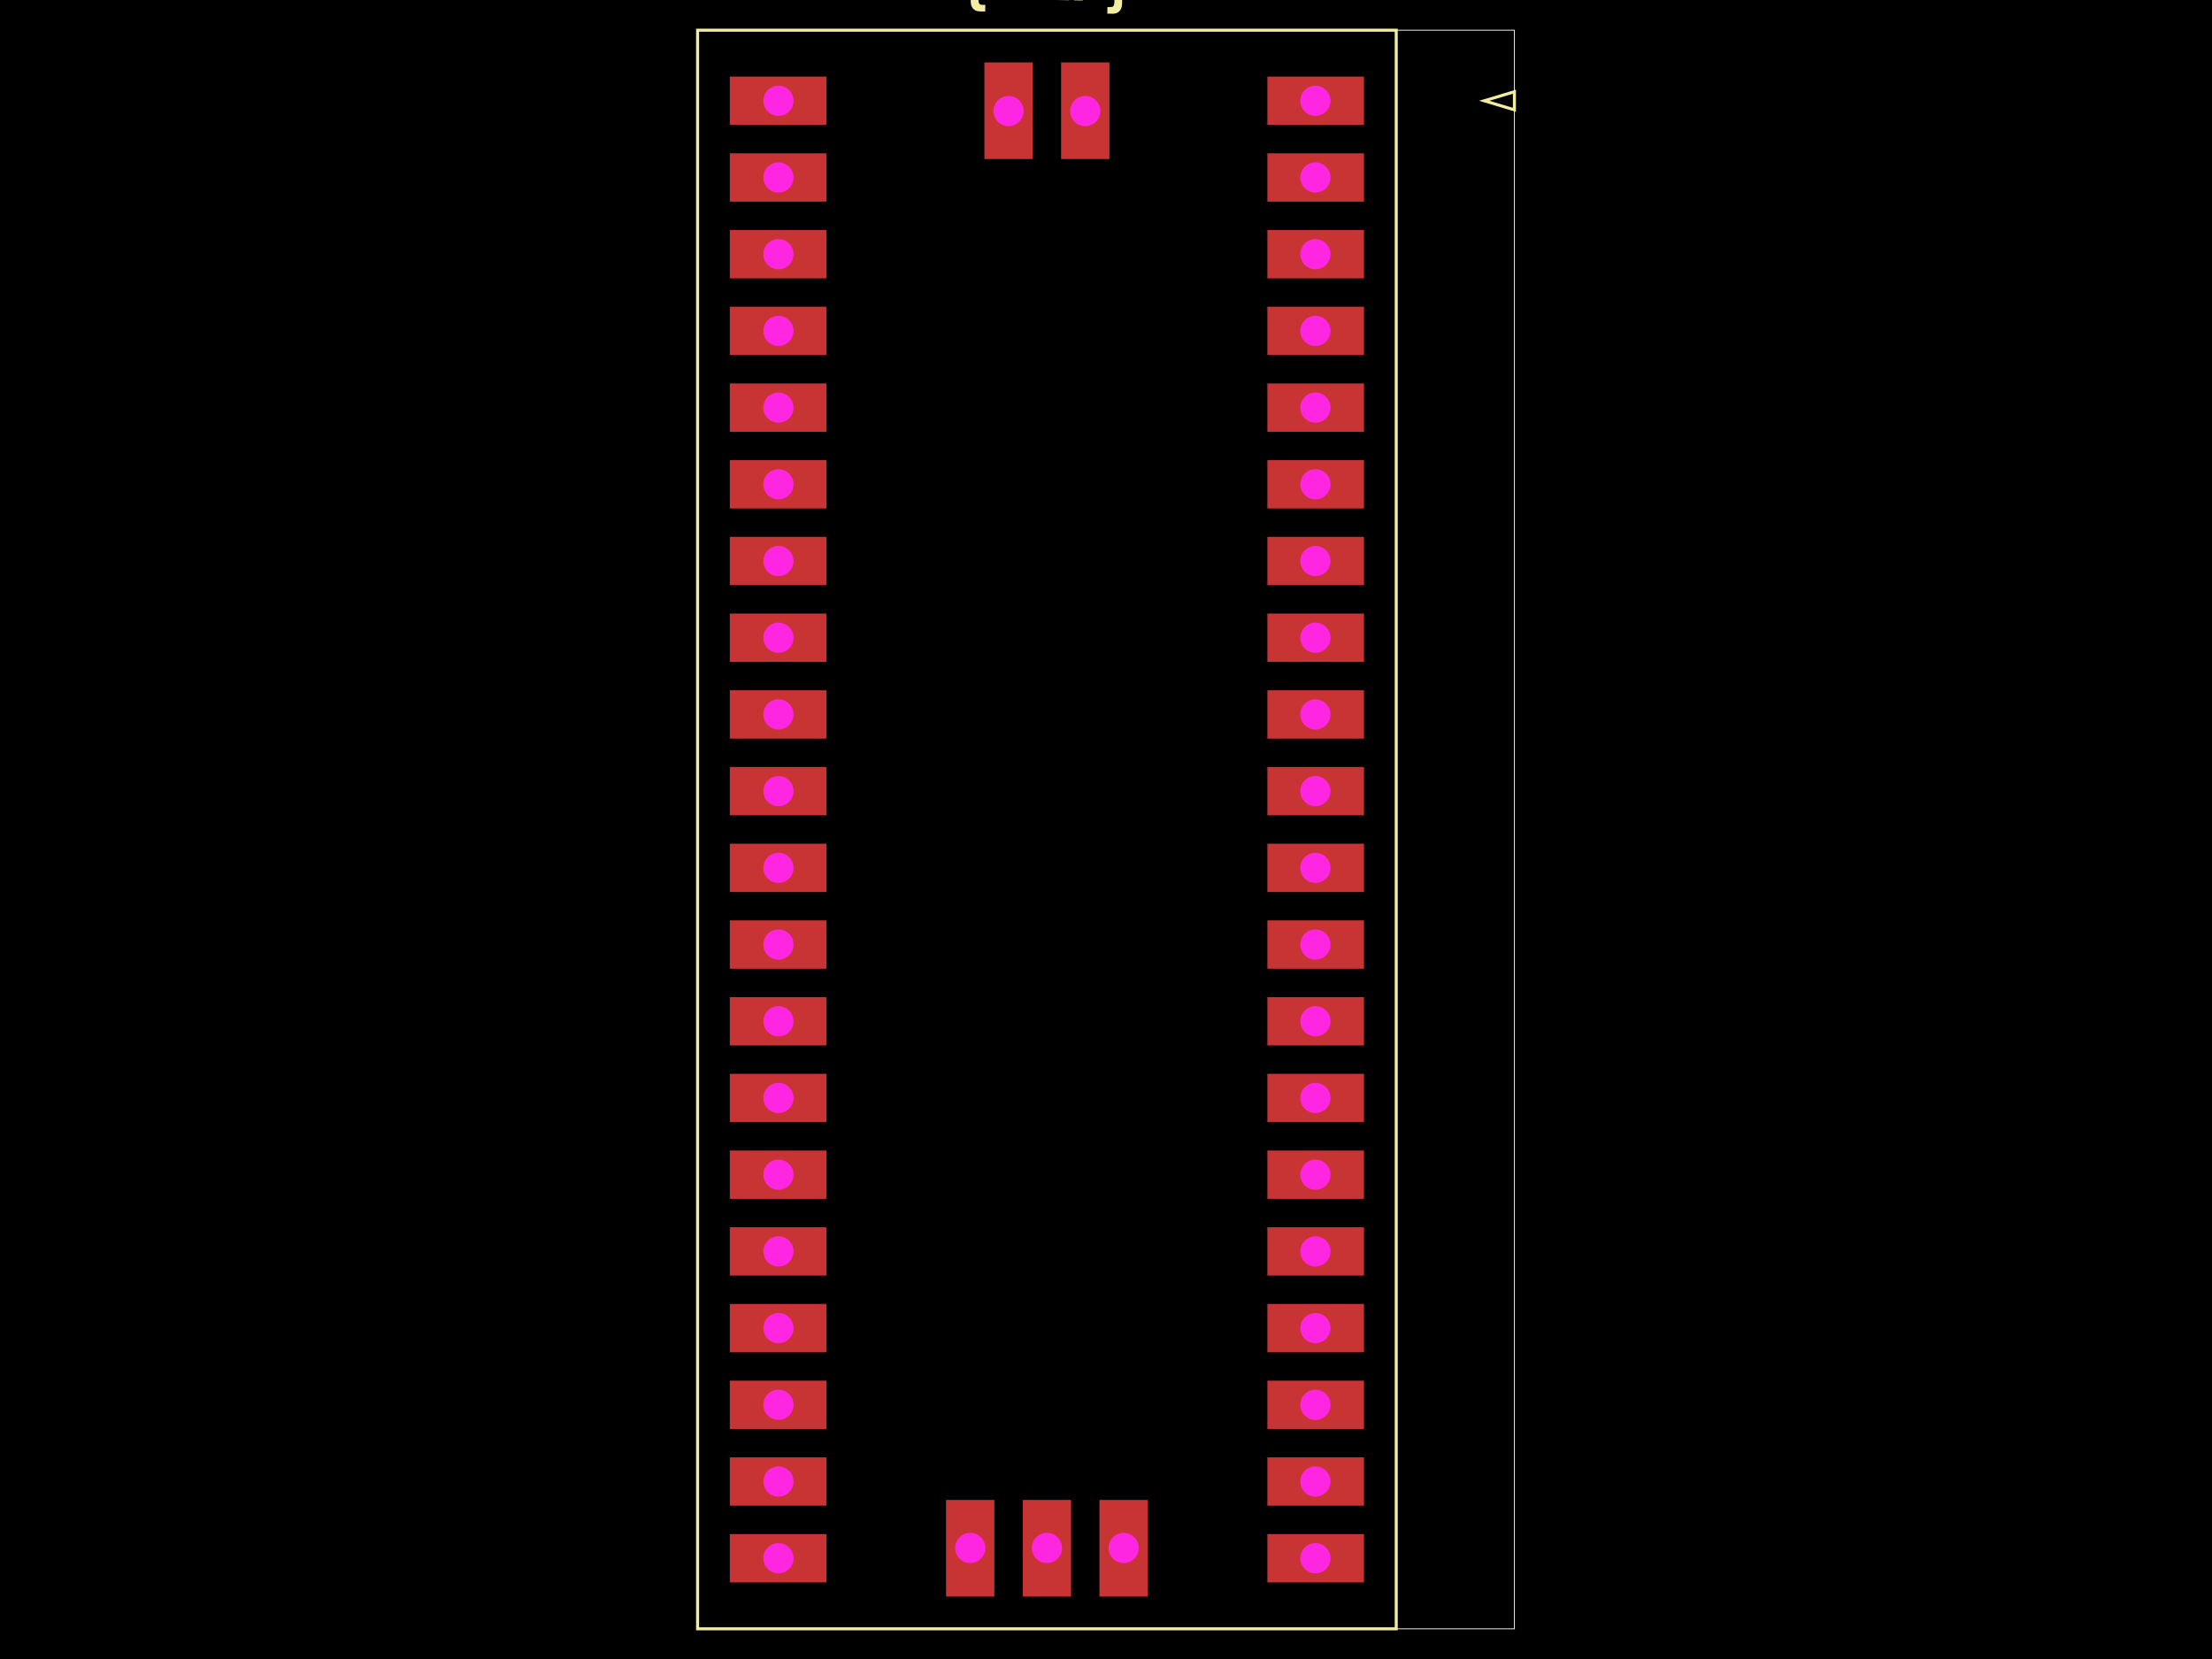
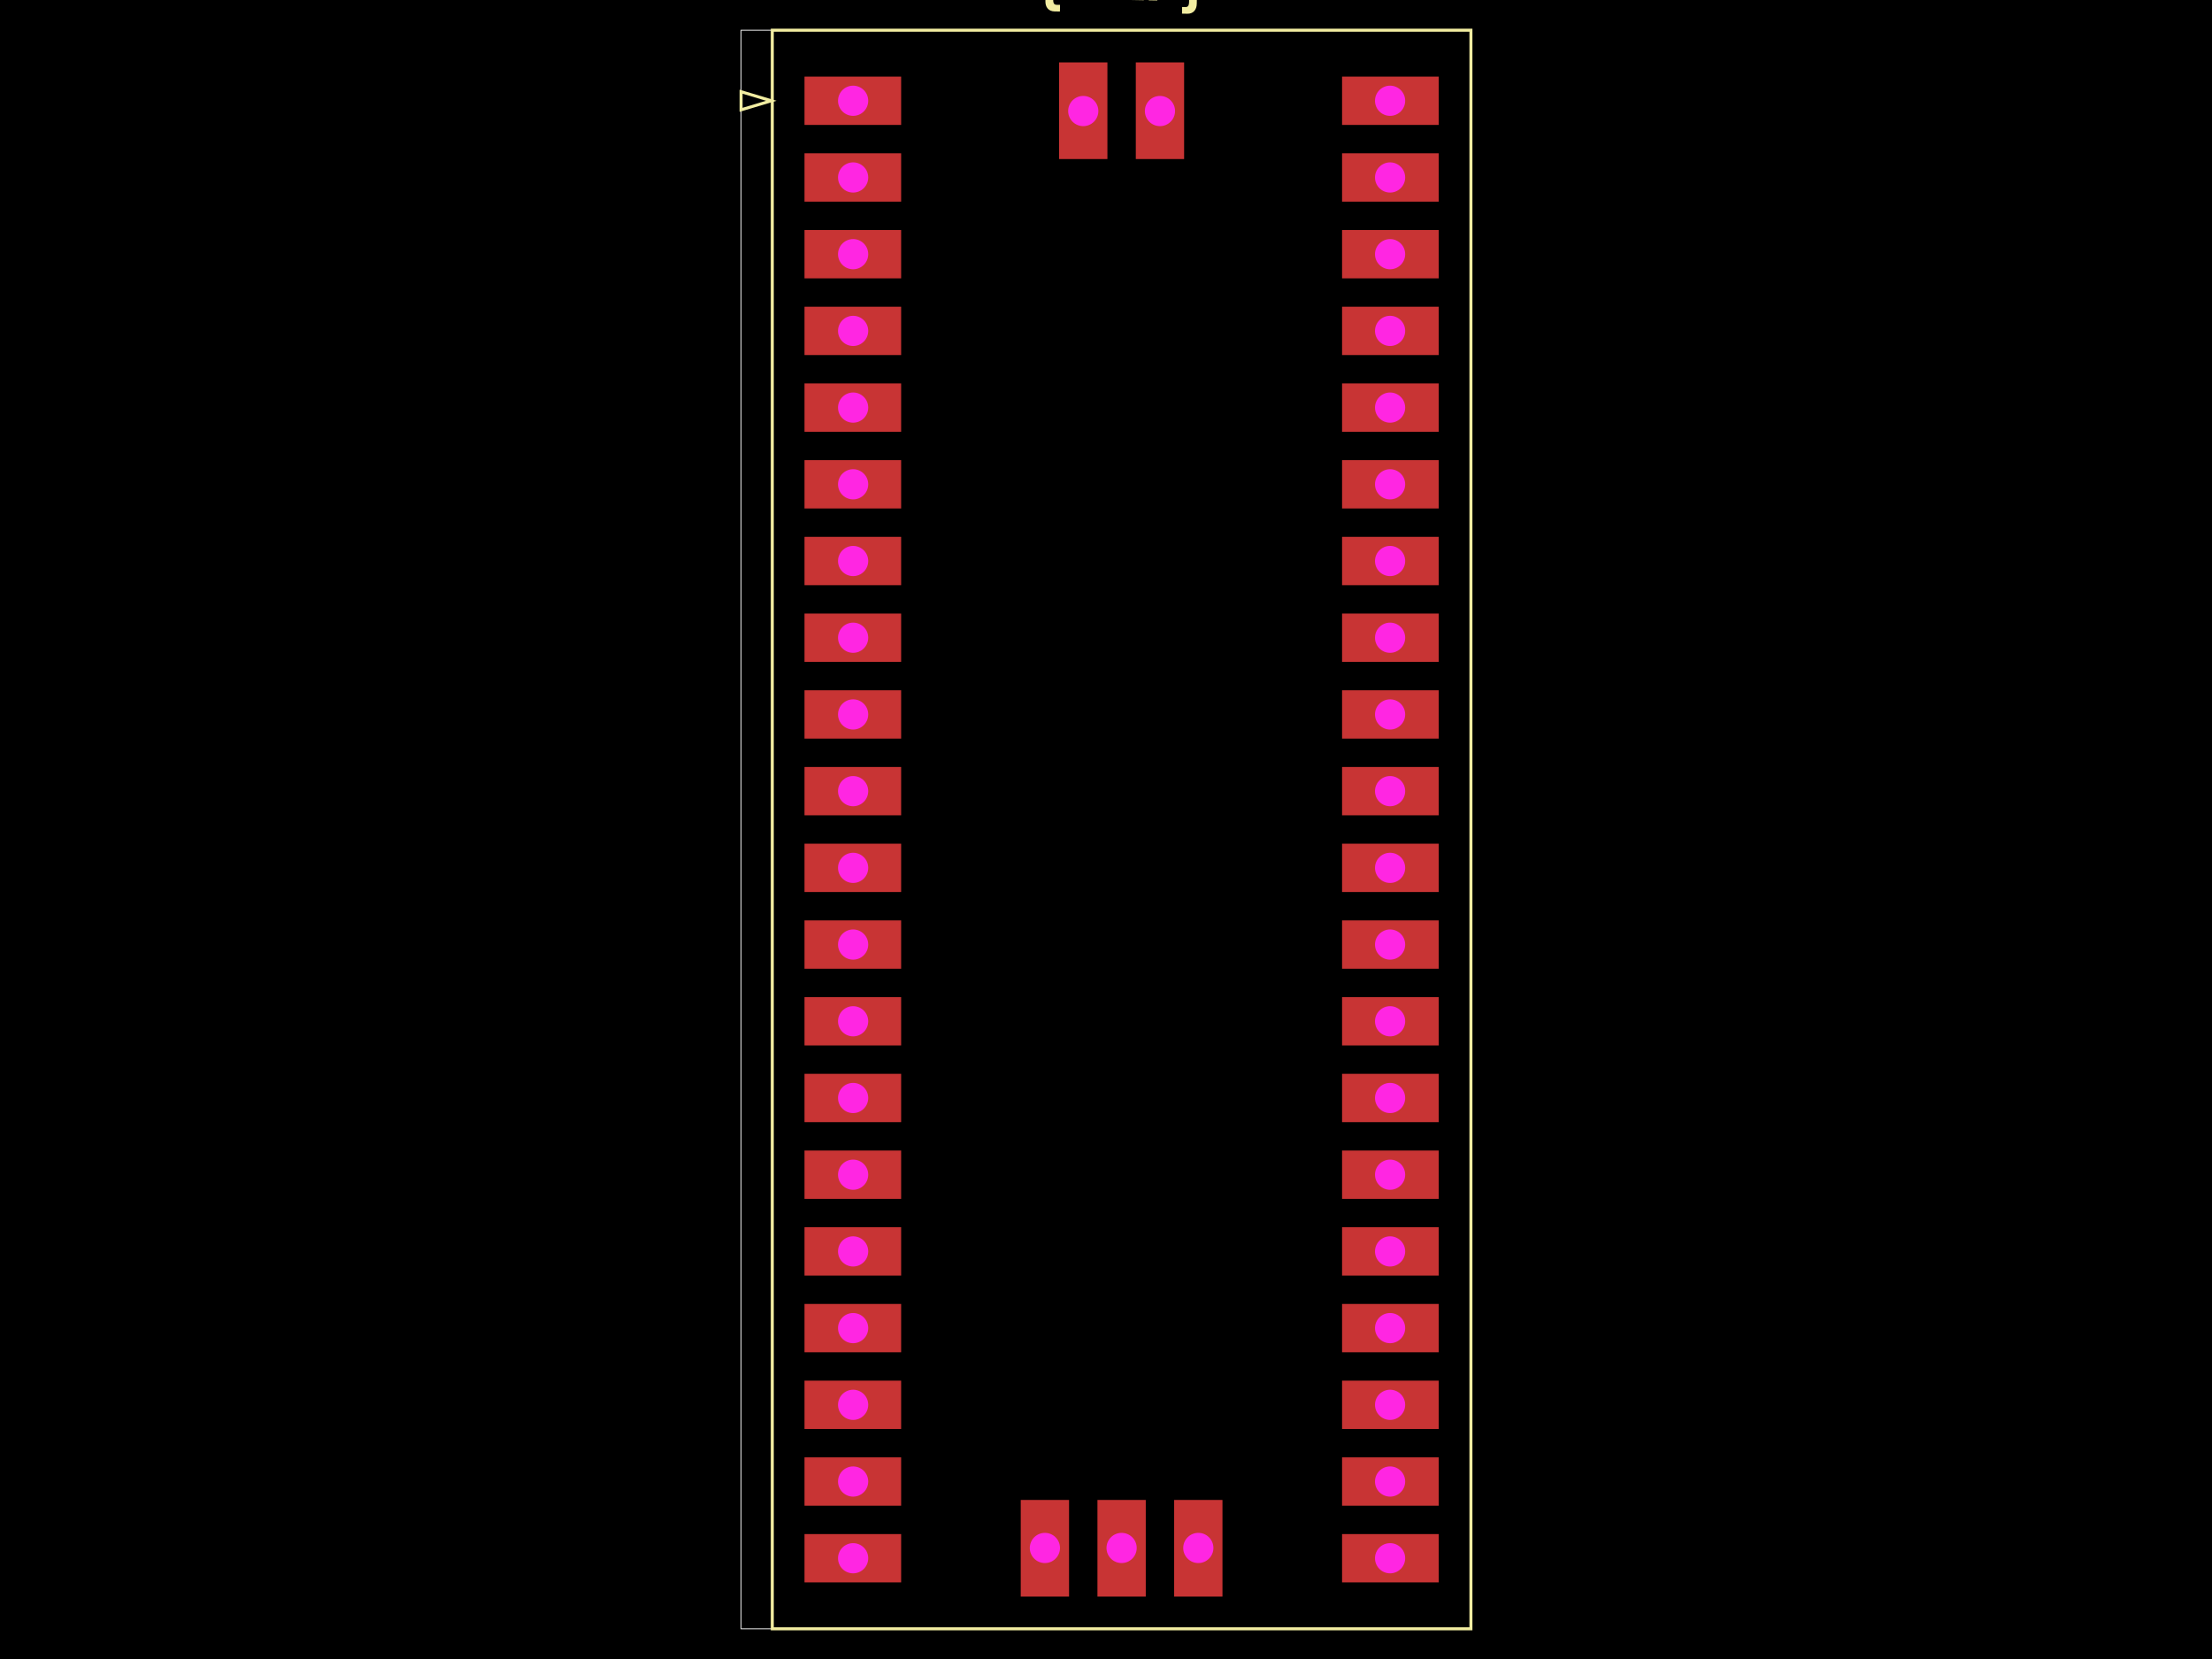
<svg xmlns="http://www.w3.org/2000/svg" width="800" height="600">
  <style>
              .boundary { fill: #000; }
              .pcb-board { fill: none; }
              .pcb-trace { fill: none; }
              .pcb-hole-outer { fill: rgb(200, 52, 52); }
              .pcb-hole-inner { fill: rgb(255, 38, 226); }
              .pcb-pad { }
              .pcb-boundary { fill: none; stroke: #fff; stroke-width: 0.3; }
              .pcb-silkscreen { fill: none; }
              .pcb-silkscreen-top { stroke: #f2eda1; }
              .pcb-silkscreen-bottom { stroke: #f2eda1; }
              .pcb-silkscreen-text { fill: #f2eda1; }
            </style>
  <rect class="boundary" x="0" y="0" width="800" height="600" />
-   <rect class="pcb-boundary" x="252.294" y="10.922" width="295.413" height="578.155" />
-   <rect class="pcb-pad" fill="rgb(200, 52, 52)" x="458.362" y="27.706" width="34.951" height="17.476" />
-   <rect class="pcb-pad" fill="rgb(200, 52, 52)" x="458.362" y="55.449" width="34.951" height="17.476" />
-   <rect class="pcb-pad" fill="rgb(200, 52, 52)" x="458.362" y="83.192" width="34.951" height="17.476" />
-   <rect class="pcb-pad" fill="rgb(200, 52, 52)" x="458.362" y="110.934" width="34.951" height="17.476" />
-   <rect class="pcb-pad" fill="rgb(200, 52, 52)" x="458.362" y="138.677" width="34.951" height="17.476" />
-   <rect class="pcb-pad" fill="rgb(200, 52, 52)" x="458.362" y="166.42" width="34.951" height="17.476" />
-   <rect class="pcb-pad" fill="rgb(200, 52, 52)" x="458.362" y="194.163" width="34.951" height="17.476" />
-   <rect class="pcb-pad" fill="rgb(200, 52, 52)" x="458.362" y="221.905" width="34.951" height="17.476" />
-   <rect class="pcb-pad" fill="rgb(200, 52, 52)" x="458.362" y="249.648" width="34.951" height="17.476" />
-   <rect class="pcb-pad" fill="rgb(200, 52, 52)" x="458.362" y="277.391" width="34.951" height="17.476" />
-   <rect class="pcb-pad" fill="rgb(200, 52, 52)" x="458.362" y="305.133" width="34.951" height="17.476" />
-   <rect class="pcb-pad" fill="rgb(200, 52, 52)" x="458.362" y="332.876" width="34.951" height="17.476" />
-   <rect class="pcb-pad" fill="rgb(200, 52, 52)" x="458.362" y="360.619" width="34.951" height="17.476" />
-   <rect class="pcb-pad" fill="rgb(200, 52, 52)" x="458.362" y="388.362" width="34.951" height="17.476" />
-   <rect class="pcb-pad" fill="rgb(200, 52, 52)" x="458.362" y="416.104" width="34.951" height="17.476" />
-   <rect class="pcb-pad" fill="rgb(200, 52, 52)" x="458.362" y="443.847" width="34.951" height="17.476" />
-   <rect class="pcb-pad" fill="rgb(200, 52, 52)" x="458.362" y="471.59" width="34.951" height="17.476" />
-   <rect class="pcb-pad" fill="rgb(200, 52, 52)" x="458.362" y="499.333" width="34.951" height="17.476" />
-   <rect class="pcb-pad" fill="rgb(200, 52, 52)" x="458.362" y="527.075" width="34.951" height="17.476" />
-   <rect class="pcb-pad" fill="rgb(200, 52, 52)" x="458.362" y="554.818" width="34.951" height="17.476" />
-   <rect class="pcb-pad" fill="rgb(200, 52, 52)" x="263.944" y="554.818" width="34.951" height="17.476" />
-   <rect class="pcb-pad" fill="rgb(200, 52, 52)" x="263.944" y="527.075" width="34.951" height="17.476" />
-   <rect class="pcb-pad" fill="rgb(200, 52, 52)" x="263.944" y="499.333" width="34.951" height="17.476" />
-   <rect class="pcb-pad" fill="rgb(200, 52, 52)" x="263.944" y="471.59" width="34.951" height="17.476" />
-   <rect class="pcb-pad" fill="rgb(200, 52, 52)" x="263.944" y="443.847" width="34.951" height="17.476" />
-   <rect class="pcb-pad" fill="rgb(200, 52, 52)" x="263.944" y="416.104" width="34.951" height="17.476" />
-   <rect class="pcb-pad" fill="rgb(200, 52, 52)" x="263.944" y="388.362" width="34.951" height="17.476" />
-   <rect class="pcb-pad" fill="rgb(200, 52, 52)" x="263.944" y="360.619" width="34.951" height="17.476" />
-   <rect class="pcb-pad" fill="rgb(200, 52, 52)" x="263.944" y="332.876" width="34.951" height="17.476" />
-   <rect class="pcb-pad" fill="rgb(200, 52, 52)" x="263.944" y="305.133" width="34.951" height="17.476" />
-   <rect class="pcb-pad" fill="rgb(200, 52, 52)" x="263.944" y="277.391" width="34.951" height="17.476" />
-   <rect class="pcb-pad" fill="rgb(200, 52, 52)" x="263.944" y="249.648" width="34.951" height="17.476" />
-   <rect class="pcb-pad" fill="rgb(200, 52, 52)" x="263.944" y="221.905" width="34.951" height="17.476" />
-   <rect class="pcb-pad" fill="rgb(200, 52, 52)" x="263.944" y="194.163" width="34.951" height="17.476" />
-   <rect class="pcb-pad" fill="rgb(200, 52, 52)" x="263.944" y="166.42" width="34.951" height="17.476" />
-   <rect class="pcb-pad" fill="rgb(200, 52, 52)" x="263.944" y="138.677" width="34.951" height="17.476" />
-   <rect class="pcb-pad" fill="rgb(200, 52, 52)" x="263.944" y="110.934" width="34.951" height="17.476" />
-   <rect class="pcb-pad" fill="rgb(200, 52, 52)" x="263.944" y="83.192" width="34.951" height="17.476" />
-   <rect class="pcb-pad" fill="rgb(200, 52, 52)" x="263.944" y="55.449" width="34.951" height="17.476" />
-   <rect class="pcb-pad" fill="rgb(200, 52, 52)" x="263.944" y="27.706" width="34.951" height="17.476" />
-   <rect class="pcb-pad" fill="rgb(200, 52, 52)" x="383.762" y="22.573" width="17.476" height="34.951" />
-   <rect class="pcb-pad" fill="rgb(200, 52, 52)" x="356.019" y="22.573" width="17.476" height="34.951" />
-   <rect class="pcb-pad" fill="rgb(200, 52, 52)" x="342.148" y="542.476" width="17.476" height="34.951" />
-   <rect class="pcb-pad" fill="rgb(200, 52, 52)" x="369.891" y="542.476" width="17.476" height="34.951" />
-   <rect class="pcb-pad" fill="rgb(200, 52, 52)" x="397.633" y="542.476" width="17.476" height="34.951" />
-   <path class="pcb-silkscreen pcb-silkscreen-top" d="M 252.294 10.922 L 504.964 10.922 L 504.964 589.078 L 252.294 589.078 L 252.294 10.922 Z" stroke-width="1.092" data-pcb-component-id="1" data-pcb-silkscreen-path-id="pcb_silkscreen_path_1" />
-   <path class="pcb-silkscreen pcb-silkscreen-top" d="M 536.784 36.444 L 547.706 33.167 L 547.706 39.721 L 536.784 36.444 Z" stroke-width="1.092" data-pcb-component-id="1" data-pcb-silkscreen-path-id="1" />
-   <text x="0" y="0" font-family="Arial, sans-serif" font-size="22.194" text-anchor="middle" dominant-baseline="central" transform="matrix(0.9998477,0.01745241,-0.01745241,0.9998477,378.6286,-8.252427)" class="pcb-silkscreen-text pcb-silkscreen-top" data-pcb-silkscreen-text-id="pcb_component_1">{REF}</text>
-   <g>
-     <circle class="pcb-hole-outer" cx="475.728" cy="36.444" r="6.553" />
-     <circle class="pcb-hole-inner" cx="475.728" cy="36.444" r="5.461" />
-   </g>
-   <g>
-     <circle class="pcb-hole-outer" cx="475.728" cy="64.187" r="6.553" />
-     <circle class="pcb-hole-inner" cx="475.728" cy="64.187" r="5.461" />
-   </g>
-   <g>
-     <circle class="pcb-hole-outer" cx="475.728" cy="91.93" r="6.553" />
-     <circle class="pcb-hole-inner" cx="475.728" cy="91.93" r="5.461" />
-   </g>
-   <g>
-     <circle class="pcb-hole-outer" cx="475.728" cy="119.672" r="6.553" />
-     <circle class="pcb-hole-inner" cx="475.728" cy="119.672" r="5.461" />
-   </g>
-   <g>
-     <circle class="pcb-hole-outer" cx="475.728" cy="147.415" r="6.553" />
-     <circle class="pcb-hole-inner" cx="475.728" cy="147.415" r="5.461" />
-   </g>
-   <g>
-     <circle class="pcb-hole-outer" cx="475.728" cy="175.158" r="6.553" />
-     <circle class="pcb-hole-inner" cx="475.728" cy="175.158" r="5.461" />
-   </g>
-   <g>
-     <circle class="pcb-hole-outer" cx="475.728" cy="202.9" r="6.553" />
-     <circle class="pcb-hole-inner" cx="475.728" cy="202.9" r="5.461" />
-   </g>
-   <g>
-     <circle class="pcb-hole-outer" cx="475.728" cy="230.643" r="6.553" />
-     <circle class="pcb-hole-inner" cx="475.728" cy="230.643" r="5.461" />
-   </g>
-   <g>
-     <circle class="pcb-hole-outer" cx="475.728" cy="258.386" r="6.553" />
-     <circle class="pcb-hole-inner" cx="475.728" cy="258.386" r="5.461" />
-   </g>
-   <g>
-     <circle class="pcb-hole-outer" cx="475.728" cy="286.129" r="6.553" />
-     <circle class="pcb-hole-inner" cx="475.728" cy="286.129" r="5.461" />
-   </g>
-   <g>
-     <circle class="pcb-hole-outer" cx="475.728" cy="313.871" r="6.553" />
-     <circle class="pcb-hole-inner" cx="475.728" cy="313.871" r="5.461" />
-   </g>
-   <g>
-     <circle class="pcb-hole-outer" cx="475.728" cy="341.614" r="6.553" />
-     <circle class="pcb-hole-inner" cx="475.728" cy="341.614" r="5.461" />
-   </g>
-   <g>
-     <circle class="pcb-hole-outer" cx="475.728" cy="369.357" r="6.553" />
-     <circle class="pcb-hole-inner" cx="475.728" cy="369.357" r="5.461" />
-   </g>
-   <g>
-     <circle class="pcb-hole-outer" cx="475.728" cy="397.1" r="6.553" />
-     <circle class="pcb-hole-inner" cx="475.728" cy="397.1" r="5.461" />
-   </g>
-   <g>
-     <circle class="pcb-hole-outer" cx="475.728" cy="424.842" r="6.553" />
-     <circle class="pcb-hole-inner" cx="475.728" cy="424.842" r="5.461" />
-   </g>
-   <g>
-     <circle class="pcb-hole-outer" cx="475.728" cy="452.585" r="6.553" />
-     <circle class="pcb-hole-inner" cx="475.728" cy="452.585" r="5.461" />
-   </g>
-   <g>
-     <circle class="pcb-hole-outer" cx="475.728" cy="480.328" r="6.553" />
-     <circle class="pcb-hole-inner" cx="475.728" cy="480.328" r="5.461" />
-   </g>
-   <g>
-     <circle class="pcb-hole-outer" cx="475.728" cy="508.07" r="6.553" />
-     <circle class="pcb-hole-inner" cx="475.728" cy="508.07" r="5.461" />
-   </g>
-   <g>
-     <circle class="pcb-hole-outer" cx="475.728" cy="535.813" r="6.553" />
-     <circle class="pcb-hole-inner" cx="475.728" cy="535.813" r="5.461" />
-   </g>
-   <g>
-     <circle class="pcb-hole-outer" cx="475.728" cy="563.556" r="6.553" />
-     <circle class="pcb-hole-inner" cx="475.728" cy="563.556" r="5.461" />
-   </g>
-   <g>
-     <circle class="pcb-hole-outer" cx="281.529" cy="563.556" r="6.553" />
-     <circle class="pcb-hole-inner" cx="281.529" cy="563.556" r="5.461" />
-   </g>
-   <g>
-     <circle class="pcb-hole-outer" cx="281.529" cy="535.813" r="6.553" />
-     <circle class="pcb-hole-inner" cx="281.529" cy="535.813" r="5.461" />
-   </g>
-   <g>
-     <circle class="pcb-hole-outer" cx="281.529" cy="508.07" r="6.553" />
-     <circle class="pcb-hole-inner" cx="281.529" cy="508.07" r="5.461" />
-   </g>
-   <g>
-     <circle class="pcb-hole-outer" cx="281.529" cy="480.328" r="6.553" />
-     <circle class="pcb-hole-inner" cx="281.529" cy="480.328" r="5.461" />
-   </g>
-   <g>
-     <circle class="pcb-hole-outer" cx="281.529" cy="452.585" r="6.553" />
-     <circle class="pcb-hole-inner" cx="281.529" cy="452.585" r="5.461" />
-   </g>
-   <g>
-     <circle class="pcb-hole-outer" cx="281.529" cy="424.842" r="6.553" />
-     <circle class="pcb-hole-inner" cx="281.529" cy="424.842" r="5.461" />
-   </g>
-   <g>
-     <circle class="pcb-hole-outer" cx="281.529" cy="397.1" r="6.553" />
-     <circle class="pcb-hole-inner" cx="281.529" cy="397.1" r="5.461" />
-   </g>
-   <g>
-     <circle class="pcb-hole-outer" cx="281.529" cy="369.357" r="6.553" />
-     <circle class="pcb-hole-inner" cx="281.529" cy="369.357" r="5.461" />
-   </g>
-   <g>
-     <circle class="pcb-hole-outer" cx="281.529" cy="341.614" r="6.553" />
-     <circle class="pcb-hole-inner" cx="281.529" cy="341.614" r="5.461" />
-   </g>
-   <g>
-     <circle class="pcb-hole-outer" cx="281.529" cy="313.871" r="6.553" />
-     <circle class="pcb-hole-inner" cx="281.529" cy="313.871" r="5.461" />
-   </g>
-   <g>
-     <circle class="pcb-hole-outer" cx="281.529" cy="286.129" r="6.553" />
-     <circle class="pcb-hole-inner" cx="281.529" cy="286.129" r="5.461" />
-   </g>
-   <g>
-     <circle class="pcb-hole-outer" cx="281.529" cy="258.386" r="6.553" />
-     <circle class="pcb-hole-inner" cx="281.529" cy="258.386" r="5.461" />
-   </g>
-   <g>
-     <circle class="pcb-hole-outer" cx="281.529" cy="230.643" r="6.553" />
-     <circle class="pcb-hole-inner" cx="281.529" cy="230.643" r="5.461" />
-   </g>
-   <g>
-     <circle class="pcb-hole-outer" cx="281.529" cy="202.9" r="6.553" />
-     <circle class="pcb-hole-inner" cx="281.529" cy="202.9" r="5.461" />
-   </g>
-   <g>
-     <circle class="pcb-hole-outer" cx="281.529" cy="175.158" r="6.553" />
-     <circle class="pcb-hole-inner" cx="281.529" cy="175.158" r="5.461" />
-   </g>
-   <g>
-     <circle class="pcb-hole-outer" cx="281.529" cy="147.415" r="6.553" />
-     <circle class="pcb-hole-inner" cx="281.529" cy="147.415" r="5.461" />
-   </g>
-   <g>
-     <circle class="pcb-hole-outer" cx="281.529" cy="119.672" r="6.553" />
-     <circle class="pcb-hole-inner" cx="281.529" cy="119.672" r="5.461" />
-   </g>
-   <g>
-     <circle class="pcb-hole-outer" cx="281.529" cy="91.93" r="6.553" />
-     <circle class="pcb-hole-inner" cx="281.529" cy="91.93" r="5.461" />
-   </g>
-   <g>
-     <circle class="pcb-hole-outer" cx="281.529" cy="64.187" r="6.553" />
-     <circle class="pcb-hole-inner" cx="281.529" cy="64.187" r="5.461" />
-   </g>
-   <g>
-     <circle class="pcb-hole-outer" cx="281.529" cy="36.444" r="6.553" />
-     <circle class="pcb-hole-inner" cx="281.529" cy="36.444" r="5.461" />
-   </g>
-   <g>
-     <circle class="pcb-hole-outer" cx="392.5" cy="40.158" r="6.553" />
-     <circle class="pcb-hole-inner" cx="392.5" cy="40.158" r="5.461" />
-   </g>
-   <g>
-     <circle class="pcb-hole-outer" cx="364.757" cy="40.158" r="6.553" />
-     <circle class="pcb-hole-inner" cx="364.757" cy="40.158" r="5.461" />
-   </g>
-   <g>
-     <circle class="pcb-hole-outer" cx="350.886" cy="559.842" r="6.553" />
-     <circle class="pcb-hole-inner" cx="350.886" cy="559.842" r="5.461" />
-   </g>
-   <g>
-     <circle class="pcb-hole-outer" cx="378.629" cy="559.842" r="6.553" />
-     <circle class="pcb-hole-inner" cx="378.629" cy="559.842" r="5.461" />
-   </g>
-   <g>
-     <circle class="pcb-hole-outer" cx="406.371" cy="559.842" r="6.553" />
-     <circle class="pcb-hole-inner" cx="406.371" cy="559.842" r="5.461" />
+   <rect class="pcb-boundary" x="268.022" y="10.922" width="263.956" height="578.155" />
+   <rect class="pcb-pad" fill="rgb(200, 52, 52)" x="290.959" y="27.706" width="34.951" height="17.476" />
+   <rect class="pcb-pad" fill="rgb(200, 52, 52)" x="290.959" y="55.449" width="34.951" height="17.476" />
+   <rect class="pcb-pad" fill="rgb(200, 52, 52)" x="290.959" y="83.192" width="34.951" height="17.476" />
+   <rect class="pcb-pad" fill="rgb(200, 52, 52)" x="290.959" y="110.934" width="34.951" height="17.476" />
+   <rect class="pcb-pad" fill="rgb(200, 52, 52)" x="290.959" y="138.677" width="34.951" height="17.476" />
+   <rect class="pcb-pad" fill="rgb(200, 52, 52)" x="290.959" y="166.42" width="34.951" height="17.476" />
+   <rect class="pcb-pad" fill="rgb(200, 52, 52)" x="290.959" y="194.163" width="34.951" height="17.476" />
+   <rect class="pcb-pad" fill="rgb(200, 52, 52)" x="290.959" y="221.905" width="34.951" height="17.476" />
+   <rect class="pcb-pad" fill="rgb(200, 52, 52)" x="290.959" y="249.648" width="34.951" height="17.476" />
+   <rect class="pcb-pad" fill="rgb(200, 52, 52)" x="290.959" y="277.391" width="34.951" height="17.476" />
+   <rect class="pcb-pad" fill="rgb(200, 52, 52)" x="290.959" y="305.133" width="34.951" height="17.476" />
+   <rect class="pcb-pad" fill="rgb(200, 52, 52)" x="290.959" y="332.876" width="34.951" height="17.476" />
+   <rect class="pcb-pad" fill="rgb(200, 52, 52)" x="290.959" y="360.619" width="34.951" height="17.476" />
+   <rect class="pcb-pad" fill="rgb(200, 52, 52)" x="290.959" y="388.362" width="34.951" height="17.476" />
+   <rect class="pcb-pad" fill="rgb(200, 52, 52)" x="290.959" y="416.104" width="34.951" height="17.476" />
+   <rect class="pcb-pad" fill="rgb(200, 52, 52)" x="290.959" y="443.847" width="34.951" height="17.476" />
+   <rect class="pcb-pad" fill="rgb(200, 52, 52)" x="290.959" y="471.59" width="34.951" height="17.476" />
+   <rect class="pcb-pad" fill="rgb(200, 52, 52)" x="290.959" y="499.333" width="34.951" height="17.476" />
+   <rect class="pcb-pad" fill="rgb(200, 52, 52)" x="290.959" y="527.075" width="34.951" height="17.476" />
+   <rect class="pcb-pad" fill="rgb(200, 52, 52)" x="290.959" y="554.818" width="34.951" height="17.476" />
+   <rect class="pcb-pad" fill="rgb(200, 52, 52)" x="369.163" y="542.476" width="17.476" height="34.951" />
+   <rect class="pcb-pad" fill="rgb(200, 52, 52)" x="396.905" y="542.476" width="17.476" height="34.951" />
+   <rect class="pcb-pad" fill="rgb(200, 52, 52)" x="424.648" y="542.476" width="17.476" height="34.951" />
+   <rect class="pcb-pad" fill="rgb(200, 52, 52)" x="485.376" y="554.818" width="34.951" height="17.476" />
+   <rect class="pcb-pad" fill="rgb(200, 52, 52)" x="485.376" y="527.075" width="34.951" height="17.476" />
+   <rect class="pcb-pad" fill="rgb(200, 52, 52)" x="485.376" y="499.333" width="34.951" height="17.476" />
+   <rect class="pcb-pad" fill="rgb(200, 52, 52)" x="485.376" y="471.59" width="34.951" height="17.476" />
+   <rect class="pcb-pad" fill="rgb(200, 52, 52)" x="485.376" y="443.847" width="34.951" height="17.476" />
+   <rect class="pcb-pad" fill="rgb(200, 52, 52)" x="485.376" y="416.104" width="34.951" height="17.476" />
+   <rect class="pcb-pad" fill="rgb(200, 52, 52)" x="485.376" y="388.362" width="34.951" height="17.476" />
+   <rect class="pcb-pad" fill="rgb(200, 52, 52)" x="485.376" y="360.619" width="34.951" height="17.476" />
+   <rect class="pcb-pad" fill="rgb(200, 52, 52)" x="485.376" y="332.876" width="34.951" height="17.476" />
+   <rect class="pcb-pad" fill="rgb(200, 52, 52)" x="485.376" y="305.133" width="34.951" height="17.476" />
+   <rect class="pcb-pad" fill="rgb(200, 52, 52)" x="485.376" y="277.391" width="34.951" height="17.476" />
+   <rect class="pcb-pad" fill="rgb(200, 52, 52)" x="485.376" y="249.648" width="34.951" height="17.476" />
+   <rect class="pcb-pad" fill="rgb(200, 52, 52)" x="485.376" y="221.905" width="34.951" height="17.476" />
+   <rect class="pcb-pad" fill="rgb(200, 52, 52)" x="485.376" y="194.163" width="34.951" height="17.476" />
+   <rect class="pcb-pad" fill="rgb(200, 52, 52)" x="485.376" y="166.42" width="34.951" height="17.476" />
+   <rect class="pcb-pad" fill="rgb(200, 52, 52)" x="485.376" y="138.677" width="34.951" height="17.476" />
+   <rect class="pcb-pad" fill="rgb(200, 52, 52)" x="485.376" y="110.934" width="34.951" height="17.476" />
+   <rect class="pcb-pad" fill="rgb(200, 52, 52)" x="485.376" y="83.192" width="34.951" height="17.476" />
+   <rect class="pcb-pad" fill="rgb(200, 52, 52)" x="485.376" y="55.449" width="34.951" height="17.476" />
+   <rect class="pcb-pad" fill="rgb(200, 52, 52)" x="485.376" y="27.706" width="34.951" height="17.476" />
+   <rect class="pcb-pad" fill="rgb(200, 52, 52)" x="383.034" y="22.573" width="17.476" height="34.951" />
+   <rect class="pcb-pad" fill="rgb(200, 52, 52)" x="410.777" y="22.573" width="17.476" height="34.951" />
+   <path class="pcb-silkscreen pcb-silkscreen-top" d="M 279.308 10.922 L 531.978 10.922 L 531.978 589.078 L 279.308 589.078 L 279.308 10.922 Z" stroke-width="1.092" data-pcb-component-id="1" data-pcb-silkscreen-path-id="pcb_silkscreen_path_1" />
+   <path class="pcb-silkscreen pcb-silkscreen-top" d="M 278.944 36.444 L 268.022 33.167 L 268.022 39.721 L 278.944 36.444 Z" stroke-width="1.092" data-pcb-component-id="1" data-pcb-silkscreen-path-id="1" />
+   <text x="0" y="0" font-family="Arial, sans-serif" font-size="22.194" text-anchor="middle" dominant-baseline="central" transform="matrix(0.9998477,0.01745241,-0.01745241,0.9998477,405.6432,-8.252427)" class="pcb-silkscreen-text pcb-silkscreen-top" data-pcb-silkscreen-text-id="pcb_component_1">{REF}</text>
+   <g>
+     <circle class="pcb-hole-outer" cx="308.544" cy="36.444" r="6.553" />
+     <circle class="pcb-hole-inner" cx="308.544" cy="36.444" r="5.461" />
+   </g>
+   <g>
+     <circle class="pcb-hole-outer" cx="308.544" cy="64.187" r="6.553" />
+     <circle class="pcb-hole-inner" cx="308.544" cy="64.187" r="5.461" />
+   </g>
+   <g>
+     <circle class="pcb-hole-outer" cx="308.544" cy="91.93" r="6.553" />
+     <circle class="pcb-hole-inner" cx="308.544" cy="91.93" r="5.461" />
+   </g>
+   <g>
+     <circle class="pcb-hole-outer" cx="308.544" cy="119.672" r="6.553" />
+     <circle class="pcb-hole-inner" cx="308.544" cy="119.672" r="5.461" />
+   </g>
+   <g>
+     <circle class="pcb-hole-outer" cx="308.544" cy="147.415" r="6.553" />
+     <circle class="pcb-hole-inner" cx="308.544" cy="147.415" r="5.461" />
+   </g>
+   <g>
+     <circle class="pcb-hole-outer" cx="308.544" cy="175.158" r="6.553" />
+     <circle class="pcb-hole-inner" cx="308.544" cy="175.158" r="5.461" />
+   </g>
+   <g>
+     <circle class="pcb-hole-outer" cx="308.544" cy="202.9" r="6.553" />
+     <circle class="pcb-hole-inner" cx="308.544" cy="202.9" r="5.461" />
+   </g>
+   <g>
+     <circle class="pcb-hole-outer" cx="308.544" cy="230.643" r="6.553" />
+     <circle class="pcb-hole-inner" cx="308.544" cy="230.643" r="5.461" />
+   </g>
+   <g>
+     <circle class="pcb-hole-outer" cx="308.544" cy="258.386" r="6.553" />
+     <circle class="pcb-hole-inner" cx="308.544" cy="258.386" r="5.461" />
+   </g>
+   <g>
+     <circle class="pcb-hole-outer" cx="308.544" cy="286.129" r="6.553" />
+     <circle class="pcb-hole-inner" cx="308.544" cy="286.129" r="5.461" />
+   </g>
+   <g>
+     <circle class="pcb-hole-outer" cx="308.544" cy="313.871" r="6.553" />
+     <circle class="pcb-hole-inner" cx="308.544" cy="313.871" r="5.461" />
+   </g>
+   <g>
+     <circle class="pcb-hole-outer" cx="308.544" cy="341.614" r="6.553" />
+     <circle class="pcb-hole-inner" cx="308.544" cy="341.614" r="5.461" />
+   </g>
+   <g>
+     <circle class="pcb-hole-outer" cx="308.544" cy="369.357" r="6.553" />
+     <circle class="pcb-hole-inner" cx="308.544" cy="369.357" r="5.461" />
+   </g>
+   <g>
+     <circle class="pcb-hole-outer" cx="308.544" cy="397.1" r="6.553" />
+     <circle class="pcb-hole-inner" cx="308.544" cy="397.1" r="5.461" />
+   </g>
+   <g>
+     <circle class="pcb-hole-outer" cx="308.544" cy="424.842" r="6.553" />
+     <circle class="pcb-hole-inner" cx="308.544" cy="424.842" r="5.461" />
+   </g>
+   <g>
+     <circle class="pcb-hole-outer" cx="308.544" cy="452.585" r="6.553" />
+     <circle class="pcb-hole-inner" cx="308.544" cy="452.585" r="5.461" />
+   </g>
+   <g>
+     <circle class="pcb-hole-outer" cx="308.544" cy="480.328" r="6.553" />
+     <circle class="pcb-hole-inner" cx="308.544" cy="480.328" r="5.461" />
+   </g>
+   <g>
+     <circle class="pcb-hole-outer" cx="308.544" cy="508.07" r="6.553" />
+     <circle class="pcb-hole-inner" cx="308.544" cy="508.07" r="5.461" />
+   </g>
+   <g>
+     <circle class="pcb-hole-outer" cx="308.544" cy="535.813" r="6.553" />
+     <circle class="pcb-hole-inner" cx="308.544" cy="535.813" r="5.461" />
+   </g>
+   <g>
+     <circle class="pcb-hole-outer" cx="308.544" cy="563.556" r="6.553" />
+     <circle class="pcb-hole-inner" cx="308.544" cy="563.556" r="5.461" />
+   </g>
+   <g>
+     <circle class="pcb-hole-outer" cx="377.9" cy="559.842" r="6.553" />
+     <circle class="pcb-hole-inner" cx="377.9" cy="559.842" r="5.461" />
+   </g>
+   <g>
+     <circle class="pcb-hole-outer" cx="405.643" cy="559.842" r="6.553" />
+     <circle class="pcb-hole-inner" cx="405.643" cy="559.842" r="5.461" />
+   </g>
+   <g>
+     <circle class="pcb-hole-outer" cx="433.386" cy="559.842" r="6.553" />
+     <circle class="pcb-hole-inner" cx="433.386" cy="559.842" r="5.461" />
+   </g>
+   <g>
+     <circle class="pcb-hole-outer" cx="502.743" cy="563.556" r="6.553" />
+     <circle class="pcb-hole-inner" cx="502.743" cy="563.556" r="5.461" />
+   </g>
+   <g>
+     <circle class="pcb-hole-outer" cx="502.743" cy="535.813" r="6.553" />
+     <circle class="pcb-hole-inner" cx="502.743" cy="535.813" r="5.461" />
+   </g>
+   <g>
+     <circle class="pcb-hole-outer" cx="502.743" cy="508.07" r="6.553" />
+     <circle class="pcb-hole-inner" cx="502.743" cy="508.07" r="5.461" />
+   </g>
+   <g>
+     <circle class="pcb-hole-outer" cx="502.743" cy="480.328" r="6.553" />
+     <circle class="pcb-hole-inner" cx="502.743" cy="480.328" r="5.461" />
+   </g>
+   <g>
+     <circle class="pcb-hole-outer" cx="502.743" cy="452.585" r="6.553" />
+     <circle class="pcb-hole-inner" cx="502.743" cy="452.585" r="5.461" />
+   </g>
+   <g>
+     <circle class="pcb-hole-outer" cx="502.743" cy="424.842" r="6.553" />
+     <circle class="pcb-hole-inner" cx="502.743" cy="424.842" r="5.461" />
+   </g>
+   <g>
+     <circle class="pcb-hole-outer" cx="502.743" cy="397.1" r="6.553" />
+     <circle class="pcb-hole-inner" cx="502.743" cy="397.1" r="5.461" />
+   </g>
+   <g>
+     <circle class="pcb-hole-outer" cx="502.743" cy="369.357" r="6.553" />
+     <circle class="pcb-hole-inner" cx="502.743" cy="369.357" r="5.461" />
+   </g>
+   <g>
+     <circle class="pcb-hole-outer" cx="502.743" cy="341.614" r="6.553" />
+     <circle class="pcb-hole-inner" cx="502.743" cy="341.614" r="5.461" />
+   </g>
+   <g>
+     <circle class="pcb-hole-outer" cx="502.743" cy="313.871" r="6.553" />
+     <circle class="pcb-hole-inner" cx="502.743" cy="313.871" r="5.461" />
+   </g>
+   <g>
+     <circle class="pcb-hole-outer" cx="502.743" cy="286.129" r="6.553" />
+     <circle class="pcb-hole-inner" cx="502.743" cy="286.129" r="5.461" />
+   </g>
+   <g>
+     <circle class="pcb-hole-outer" cx="502.743" cy="258.386" r="6.553" />
+     <circle class="pcb-hole-inner" cx="502.743" cy="258.386" r="5.461" />
+   </g>
+   <g>
+     <circle class="pcb-hole-outer" cx="502.743" cy="230.643" r="6.553" />
+     <circle class="pcb-hole-inner" cx="502.743" cy="230.643" r="5.461" />
+   </g>
+   <g>
+     <circle class="pcb-hole-outer" cx="502.743" cy="202.9" r="6.553" />
+     <circle class="pcb-hole-inner" cx="502.743" cy="202.9" r="5.461" />
+   </g>
+   <g>
+     <circle class="pcb-hole-outer" cx="502.743" cy="175.158" r="6.553" />
+     <circle class="pcb-hole-inner" cx="502.743" cy="175.158" r="5.461" />
+   </g>
+   <g>
+     <circle class="pcb-hole-outer" cx="502.743" cy="147.415" r="6.553" />
+     <circle class="pcb-hole-inner" cx="502.743" cy="147.415" r="5.461" />
+   </g>
+   <g>
+     <circle class="pcb-hole-outer" cx="502.743" cy="119.672" r="6.553" />
+     <circle class="pcb-hole-inner" cx="502.743" cy="119.672" r="5.461" />
+   </g>
+   <g>
+     <circle class="pcb-hole-outer" cx="502.743" cy="91.93" r="6.553" />
+     <circle class="pcb-hole-inner" cx="502.743" cy="91.93" r="5.461" />
+   </g>
+   <g>
+     <circle class="pcb-hole-outer" cx="502.743" cy="64.187" r="6.553" />
+     <circle class="pcb-hole-inner" cx="502.743" cy="64.187" r="5.461" />
+   </g>
+   <g>
+     <circle class="pcb-hole-outer" cx="502.743" cy="36.444" r="6.553" />
+     <circle class="pcb-hole-inner" cx="502.743" cy="36.444" r="5.461" />
+   </g>
+   <g>
+     <circle class="pcb-hole-outer" cx="391.772" cy="40.158" r="6.553" />
+     <circle class="pcb-hole-inner" cx="391.772" cy="40.158" r="5.461" />
+   </g>
+   <g>
+     <circle class="pcb-hole-outer" cx="419.515" cy="40.158" r="6.553" />
+     <circle class="pcb-hole-inner" cx="419.515" cy="40.158" r="5.461" />
  </g>
</svg>
